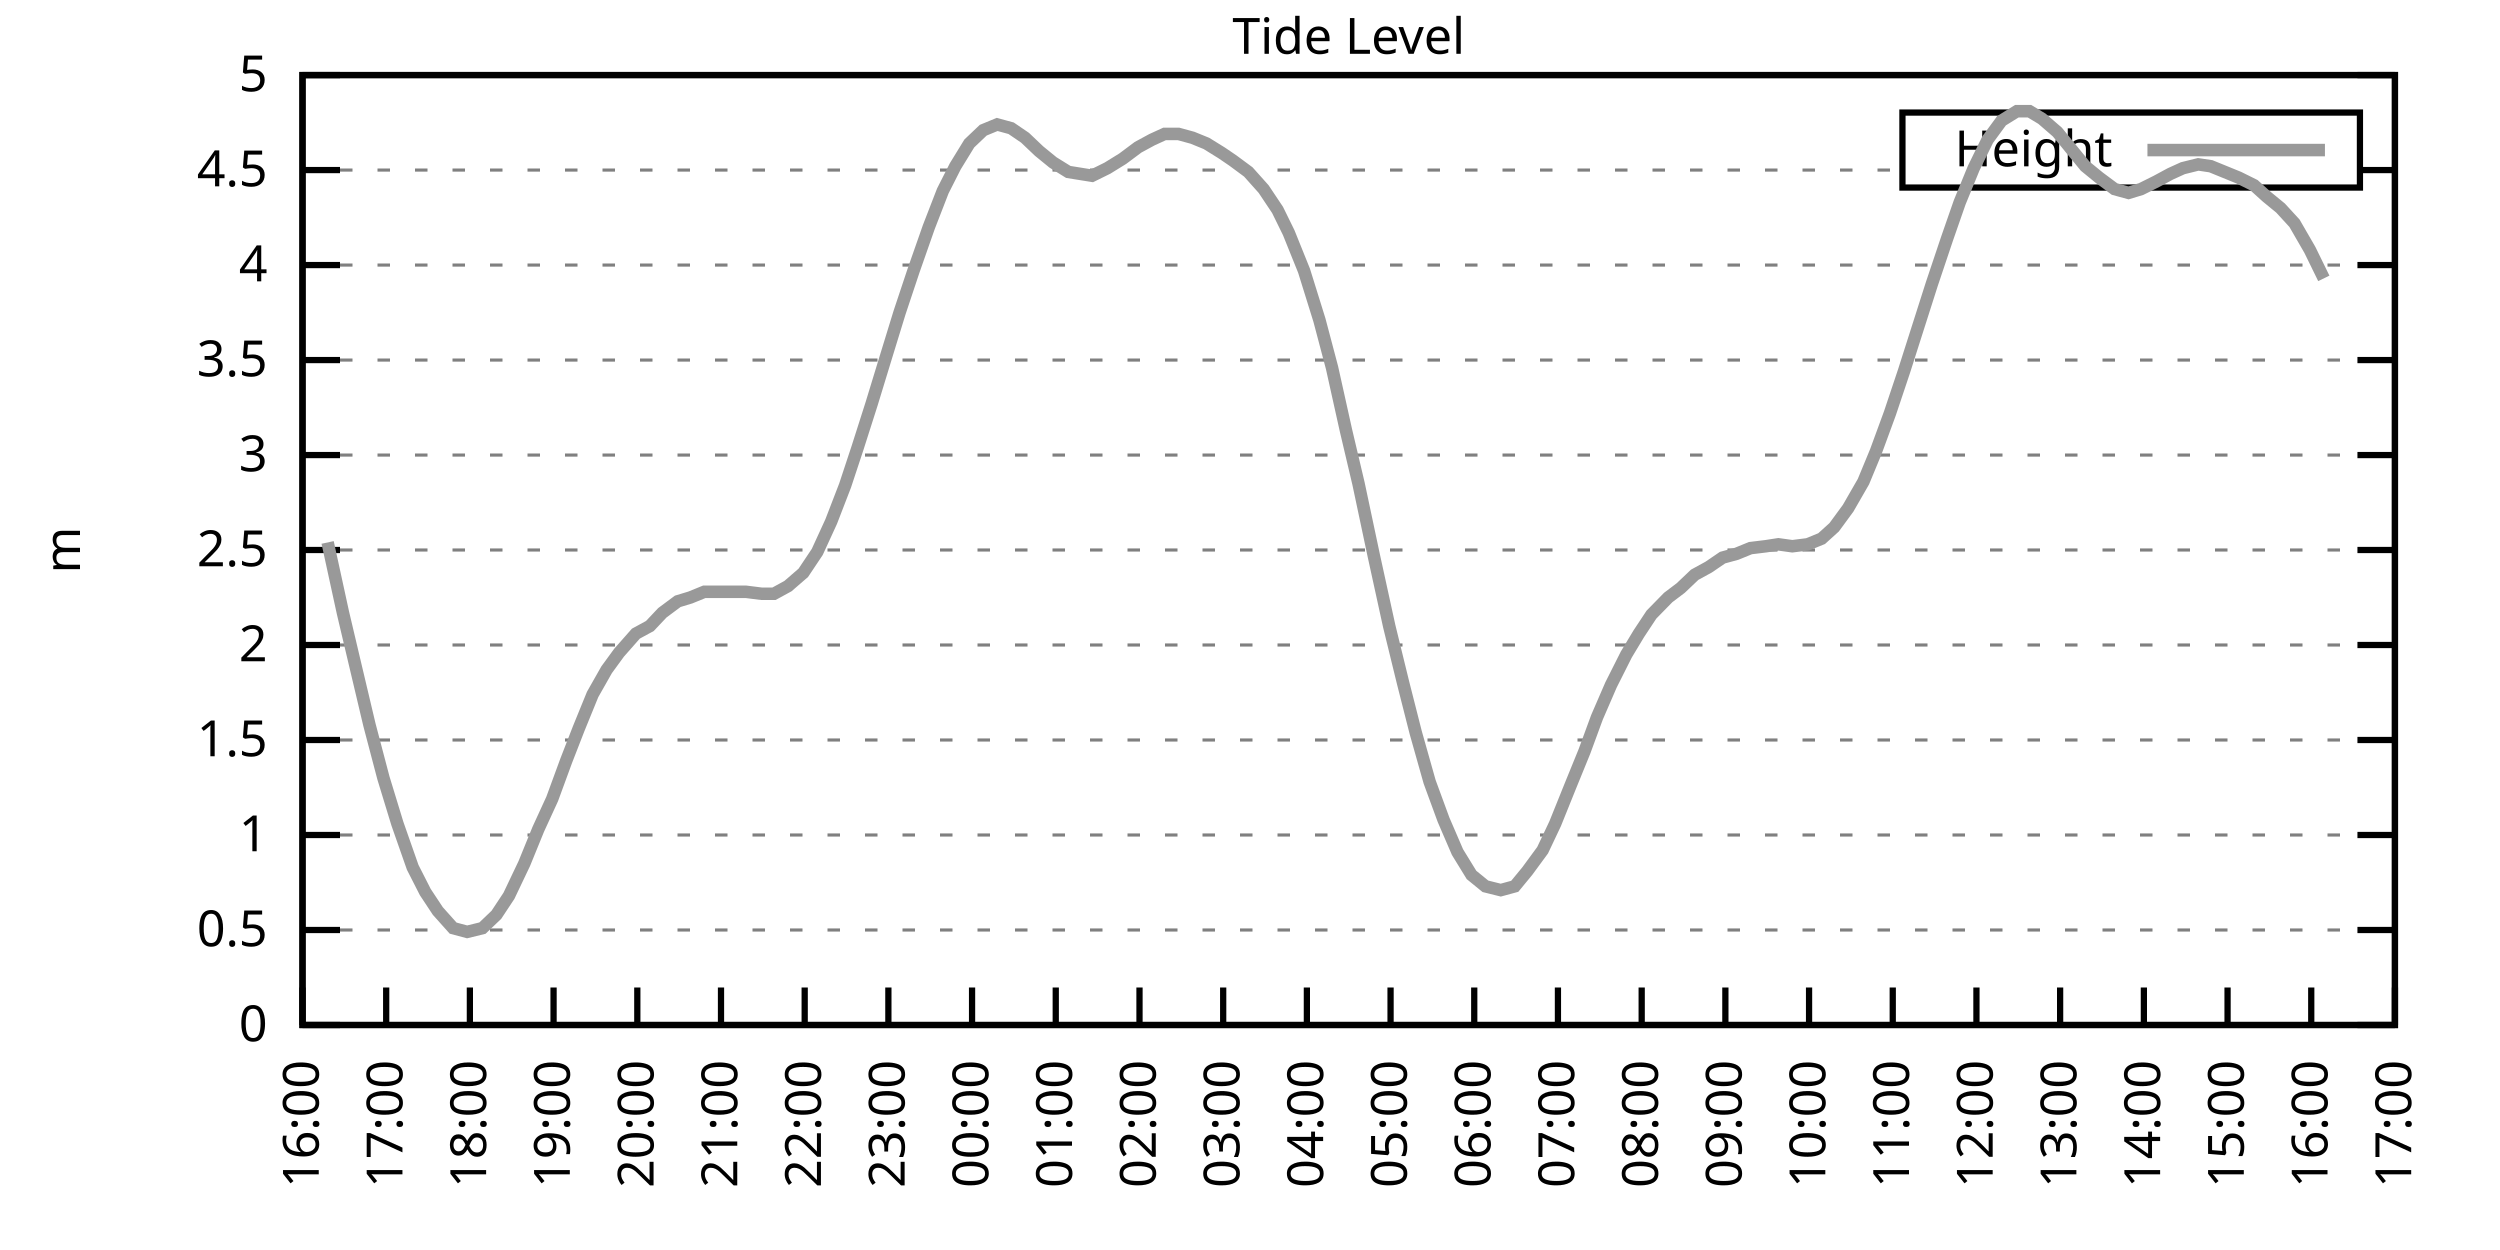
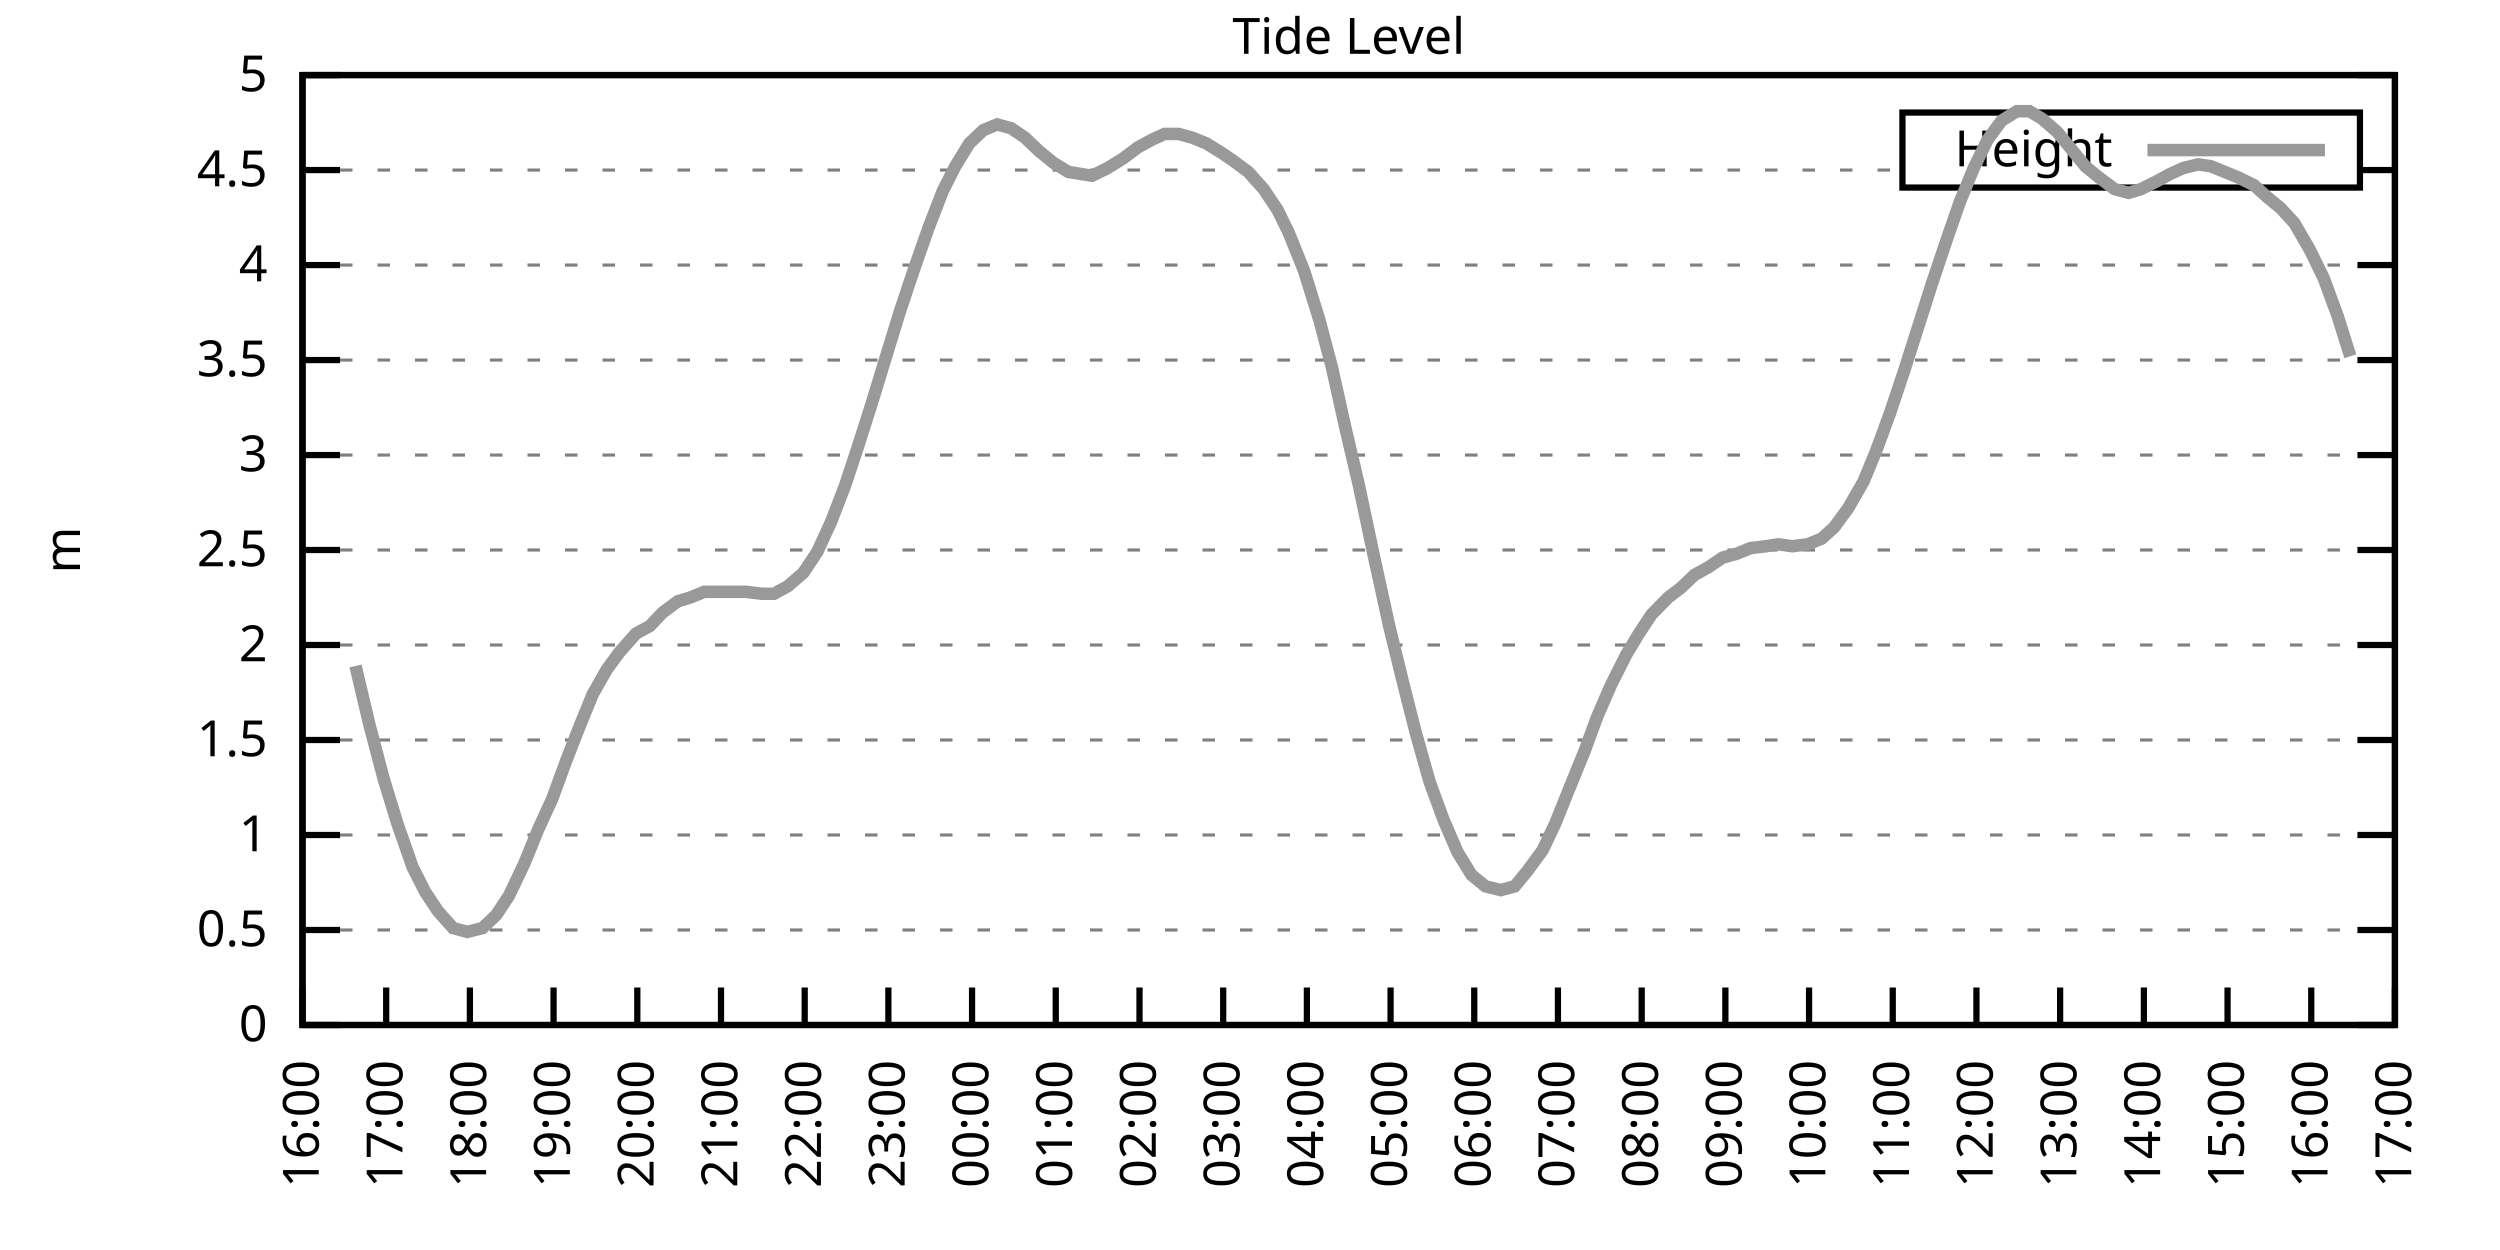
<svg xmlns="http://www.w3.org/2000/svg" xmlns:xlink="http://www.w3.org/1999/xlink" width="400" height="200" viewBox="0 0 400 200">
  <g id="gnuplot_canvas">
    <rect x="0" y="0" width="400" height="200" fill="none" />
    <defs>
      <circle id="gpDot" r="0.5" stroke-width="0.5" stroke="currentColor" />
      <path id="gpPt0" stroke-width="0.333" stroke="currentColor" d="M-1,0 h2 M0,-1 v2" />
      <path id="gpPt1" stroke-width="0.333" stroke="currentColor" d="M-1,-1 L1,1 M1,-1 L-1,1" />
      <path id="gpPt2" stroke-width="0.333" stroke="currentColor" d="M-1,0 L1,0 M0,-1 L0,1 M-1,-1 L1,1 M-1,1 L1,-1" />
      <rect id="gpPt3" stroke-width="0.333" stroke="currentColor" x="-1" y="-1" width="2" height="2" />
      <rect id="gpPt4" stroke-width="0.333" stroke="currentColor" fill="currentColor" x="-1" y="-1" width="2" height="2" />
      <circle id="gpPt5" stroke-width="0.333" stroke="currentColor" cx="0" cy="0" r="1" />
      <use xlink:href="#gpPt5" id="gpPt6" fill="currentColor" stroke="none" />
      <path id="gpPt7" stroke-width="0.333" stroke="currentColor" d="M0,-1.33 L-1.33,0.67 L1.33,0.67 z" />
      <use xlink:href="#gpPt7" id="gpPt8" fill="currentColor" stroke="none" />
      <use xlink:href="#gpPt7" id="gpPt9" stroke="currentColor" transform="rotate(180)" />
      <use xlink:href="#gpPt9" id="gpPt10" fill="currentColor" stroke="none" />
      <use xlink:href="#gpPt3" id="gpPt11" stroke="currentColor" transform="rotate(45)" />
      <use xlink:href="#gpPt11" id="gpPt12" fill="currentColor" stroke="none" />
      <path id="gpPt13" stroke-width="0.333" stroke="currentColor" d="M0,1.330 L1.265,0.411 L0.782,-1.067 L-0.782,-1.076 L-1.265,0.411 z" />
      <use xlink:href="#gpPt13" id="gpPt14" fill="currentColor" stroke="none" />
      <filter id="textbox" filterUnits="objectBoundingBox" x="0" y="0" height="1" width="1">
        <feFlood flood-color="white" flood-opacity="1" result="bgnd" />
        <feComposite in="SourceGraphic" in2="bgnd" operator="atop" />
      </filter>
      <filter id="greybox" filterUnits="objectBoundingBox" x="0" y="0" height="1" width="1">
        <feFlood flood-color="lightgrey" flood-opacity="1" result="grey" />
        <feComposite in="SourceGraphic" in2="grey" operator="atop" />
      </filter>
    </defs>
    <g fill="none" color="white" stroke="currentColor" stroke-width="1.00" stroke-linecap="butt" stroke-linejoin="miter">
</g>
    <g fill="none" color="black" stroke="currentColor" stroke-width="1.00" stroke-linecap="butt" stroke-linejoin="miter">
      <g stroke="none" shape-rendering="crispEdges">
        <polygon fill="rgb(255, 255, 255)" points="48.40,164.00 383.18,164.00 383.18,12.02 48.40,12.02 " />
      </g>
    </g>
    <g fill="none" color="black" stroke="currentColor" stroke-width="1.00" stroke-linecap="butt" stroke-linejoin="miter">
</g>
    <g fill="none" color="black" stroke="black" stroke-width="0.50" stroke-linecap="butt" stroke-linejoin="miter">
</g>
    <g fill="none" color="gray" stroke="currentColor" stroke-width="0.50" stroke-linecap="butt" stroke-linejoin="miter">
      <path stroke="gray" stroke-dasharray="2,4" class="gridline" d="M48.40,164.00 L383.19,164.00  " />
    </g>
    <g fill="none" color="gray" stroke="gray" stroke-width="1.00" stroke-linecap="butt" stroke-linejoin="miter">
</g>
    <g fill="none" color="black" stroke="currentColor" stroke-width="1.00" stroke-linecap="butt" stroke-linejoin="miter">
      <path stroke="black" d="M48.40,164.00 L54.40,164.00 M383.19,164.00 L377.19,164.00  " />
      <g transform="translate(42.80,166.60)" stroke="none" fill="black" font-family="Sans" font-size="8.00" text-anchor="end">
        <text>
          <tspan font-family="Sans"> 0</tspan>
        </text>
      </g>
    </g>
    <g fill="none" color="black" stroke="currentColor" stroke-width="1.00" stroke-linecap="butt" stroke-linejoin="miter">
</g>
    <g fill="none" color="black" stroke="black" stroke-width="0.50" stroke-linecap="butt" stroke-linejoin="miter">
</g>
    <g fill="none" color="gray" stroke="currentColor" stroke-width="0.50" stroke-linecap="butt" stroke-linejoin="miter">
      <path stroke="gray" stroke-dasharray="2,4" class="gridline" d="M48.40,148.80 L383.19,148.80  " />
    </g>
    <g fill="none" color="gray" stroke="gray" stroke-width="1.00" stroke-linecap="butt" stroke-linejoin="miter">
</g>
    <g fill="none" color="black" stroke="currentColor" stroke-width="1.00" stroke-linecap="butt" stroke-linejoin="miter">
      <path stroke="black" d="M48.40,148.80 L54.40,148.80 M383.19,148.80 L377.19,148.80  " />
      <g transform="translate(42.80,151.40)" stroke="none" fill="black" font-family="Sans" font-size="8.00" text-anchor="end">
        <text>
          <tspan font-family="Sans"> 0.5</tspan>
        </text>
      </g>
    </g>
    <g fill="none" color="black" stroke="currentColor" stroke-width="1.00" stroke-linecap="butt" stroke-linejoin="miter">
</g>
    <g fill="none" color="black" stroke="black" stroke-width="0.50" stroke-linecap="butt" stroke-linejoin="miter">
</g>
    <g fill="none" color="gray" stroke="currentColor" stroke-width="0.50" stroke-linecap="butt" stroke-linejoin="miter">
      <path stroke="gray" stroke-dasharray="2,4" class="gridline" d="M48.40,133.60 L383.19,133.60  " />
    </g>
    <g fill="none" color="gray" stroke="gray" stroke-width="1.00" stroke-linecap="butt" stroke-linejoin="miter">
</g>
    <g fill="none" color="black" stroke="currentColor" stroke-width="1.00" stroke-linecap="butt" stroke-linejoin="miter">
      <path stroke="black" d="M48.40,133.60 L54.40,133.60 M383.19,133.60 L377.19,133.60  " />
      <g transform="translate(42.80,136.20)" stroke="none" fill="black" font-family="Sans" font-size="8.00" text-anchor="end">
        <text>
          <tspan font-family="Sans"> 1</tspan>
        </text>
      </g>
    </g>
    <g fill="none" color="black" stroke="currentColor" stroke-width="1.00" stroke-linecap="butt" stroke-linejoin="miter">
</g>
    <g fill="none" color="black" stroke="black" stroke-width="0.50" stroke-linecap="butt" stroke-linejoin="miter">
</g>
    <g fill="none" color="gray" stroke="currentColor" stroke-width="0.50" stroke-linecap="butt" stroke-linejoin="miter">
      <path stroke="gray" stroke-dasharray="2,4" class="gridline" d="M48.40,118.40 L383.19,118.40  " />
    </g>
    <g fill="none" color="gray" stroke="gray" stroke-width="1.00" stroke-linecap="butt" stroke-linejoin="miter">
</g>
    <g fill="none" color="black" stroke="currentColor" stroke-width="1.00" stroke-linecap="butt" stroke-linejoin="miter">
      <path stroke="black" d="M48.40,118.40 L54.40,118.40 M383.19,118.40 L377.19,118.40  " />
      <g transform="translate(42.80,121.00)" stroke="none" fill="black" font-family="Sans" font-size="8.00" text-anchor="end">
        <text>
          <tspan font-family="Sans"> 1.5</tspan>
        </text>
      </g>
    </g>
    <g fill="none" color="black" stroke="currentColor" stroke-width="1.00" stroke-linecap="butt" stroke-linejoin="miter">
</g>
    <g fill="none" color="black" stroke="black" stroke-width="0.50" stroke-linecap="butt" stroke-linejoin="miter">
</g>
    <g fill="none" color="gray" stroke="currentColor" stroke-width="0.50" stroke-linecap="butt" stroke-linejoin="miter">
      <path stroke="gray" stroke-dasharray="2,4" class="gridline" d="M48.40,103.20 L383.19,103.20  " />
    </g>
    <g fill="none" color="gray" stroke="gray" stroke-width="1.00" stroke-linecap="butt" stroke-linejoin="miter">
</g>
    <g fill="none" color="black" stroke="currentColor" stroke-width="1.00" stroke-linecap="butt" stroke-linejoin="miter">
      <path stroke="black" d="M48.40,103.20 L54.40,103.20 M383.19,103.20 L377.19,103.20  " />
      <g transform="translate(42.80,105.80)" stroke="none" fill="black" font-family="Sans" font-size="8.00" text-anchor="end">
        <text>
          <tspan font-family="Sans"> 2</tspan>
        </text>
      </g>
    </g>
    <g fill="none" color="black" stroke="currentColor" stroke-width="1.00" stroke-linecap="butt" stroke-linejoin="miter">
</g>
    <g fill="none" color="black" stroke="black" stroke-width="0.50" stroke-linecap="butt" stroke-linejoin="miter">
</g>
    <g fill="none" color="gray" stroke="currentColor" stroke-width="0.50" stroke-linecap="butt" stroke-linejoin="miter">
      <path stroke="gray" stroke-dasharray="2,4" class="gridline" d="M48.40,88.00 L383.19,88.00  " />
    </g>
    <g fill="none" color="gray" stroke="gray" stroke-width="1.00" stroke-linecap="butt" stroke-linejoin="miter">
</g>
    <g fill="none" color="black" stroke="currentColor" stroke-width="1.00" stroke-linecap="butt" stroke-linejoin="miter">
      <path stroke="black" d="M48.40,88.00 L54.40,88.00 M383.19,88.00 L377.19,88.00  " />
      <g transform="translate(42.80,90.60)" stroke="none" fill="black" font-family="Sans" font-size="8.00" text-anchor="end">
        <text>
          <tspan font-family="Sans"> 2.5</tspan>
        </text>
      </g>
    </g>
    <g fill="none" color="black" stroke="currentColor" stroke-width="1.00" stroke-linecap="butt" stroke-linejoin="miter">
</g>
    <g fill="none" color="black" stroke="black" stroke-width="0.50" stroke-linecap="butt" stroke-linejoin="miter">
</g>
    <g fill="none" color="gray" stroke="currentColor" stroke-width="0.50" stroke-linecap="butt" stroke-linejoin="miter">
      <path stroke="gray" stroke-dasharray="2,4" class="gridline" d="M48.40,72.81 L383.19,72.81  " />
    </g>
    <g fill="none" color="gray" stroke="gray" stroke-width="1.00" stroke-linecap="butt" stroke-linejoin="miter">
</g>
    <g fill="none" color="black" stroke="currentColor" stroke-width="1.00" stroke-linecap="butt" stroke-linejoin="miter">
      <path stroke="black" d="M48.40,72.81 L54.40,72.81 M383.19,72.81 L377.19,72.81  " />
      <g transform="translate(42.80,75.41)" stroke="none" fill="black" font-family="Sans" font-size="8.00" text-anchor="end">
        <text>
          <tspan font-family="Sans"> 3</tspan>
        </text>
      </g>
    </g>
    <g fill="none" color="black" stroke="currentColor" stroke-width="1.00" stroke-linecap="butt" stroke-linejoin="miter">
</g>
    <g fill="none" color="black" stroke="black" stroke-width="0.50" stroke-linecap="butt" stroke-linejoin="miter">
</g>
    <g fill="none" color="gray" stroke="currentColor" stroke-width="0.50" stroke-linecap="butt" stroke-linejoin="miter">
      <path stroke="gray" stroke-dasharray="2,4" class="gridline" d="M48.40,57.61 L383.19,57.61  " />
    </g>
    <g fill="none" color="gray" stroke="gray" stroke-width="1.00" stroke-linecap="butt" stroke-linejoin="miter">
</g>
    <g fill="none" color="black" stroke="currentColor" stroke-width="1.00" stroke-linecap="butt" stroke-linejoin="miter">
      <path stroke="black" d="M48.40,57.61 L54.40,57.61 M383.19,57.61 L377.19,57.61  " />
      <g transform="translate(42.80,60.21)" stroke="none" fill="black" font-family="Sans" font-size="8.00" text-anchor="end">
        <text>
          <tspan font-family="Sans"> 3.5</tspan>
        </text>
      </g>
    </g>
    <g fill="none" color="black" stroke="currentColor" stroke-width="1.00" stroke-linecap="butt" stroke-linejoin="miter">
</g>
    <g fill="none" color="black" stroke="black" stroke-width="0.50" stroke-linecap="butt" stroke-linejoin="miter">
</g>
    <g fill="none" color="gray" stroke="currentColor" stroke-width="0.50" stroke-linecap="butt" stroke-linejoin="miter">
      <path stroke="gray" stroke-dasharray="2,4" class="gridline" d="M48.40,42.41 L383.19,42.41  " />
    </g>
    <g fill="none" color="gray" stroke="gray" stroke-width="1.00" stroke-linecap="butt" stroke-linejoin="miter">
</g>
    <g fill="none" color="black" stroke="currentColor" stroke-width="1.00" stroke-linecap="butt" stroke-linejoin="miter">
      <path stroke="black" d="M48.40,42.41 L54.40,42.41 M383.19,42.41 L377.19,42.41  " />
      <g transform="translate(42.80,45.01)" stroke="none" fill="black" font-family="Sans" font-size="8.00" text-anchor="end">
        <text>
          <tspan font-family="Sans"> 4</tspan>
        </text>
      </g>
    </g>
    <g fill="none" color="black" stroke="currentColor" stroke-width="1.00" stroke-linecap="butt" stroke-linejoin="miter">
</g>
    <g fill="none" color="black" stroke="black" stroke-width="0.50" stroke-linecap="butt" stroke-linejoin="miter">
</g>
    <g fill="none" color="gray" stroke="currentColor" stroke-width="0.50" stroke-linecap="butt" stroke-linejoin="miter">
      <path stroke="gray" stroke-dasharray="2,4" class="gridline" d="M48.40,27.21 L304.39,27.21 M377.59,27.21 L383.19,27.21  " />
    </g>
    <g fill="none" color="gray" stroke="gray" stroke-width="1.00" stroke-linecap="butt" stroke-linejoin="miter">
</g>
    <g fill="none" color="black" stroke="currentColor" stroke-width="1.00" stroke-linecap="butt" stroke-linejoin="miter">
      <path stroke="black" d="M48.40,27.21 L54.40,27.21 M383.19,27.21 L377.19,27.21  " />
      <g transform="translate(42.80,29.81)" stroke="none" fill="black" font-family="Sans" font-size="8.00" text-anchor="end">
        <text>
          <tspan font-family="Sans"> 4.5</tspan>
        </text>
      </g>
    </g>
    <g fill="none" color="black" stroke="currentColor" stroke-width="1.00" stroke-linecap="butt" stroke-linejoin="miter">
</g>
    <g fill="none" color="black" stroke="black" stroke-width="0.50" stroke-linecap="butt" stroke-linejoin="miter">
</g>
    <g fill="none" color="gray" stroke="currentColor" stroke-width="0.50" stroke-linecap="butt" stroke-linejoin="miter">
      <path stroke="gray" stroke-dasharray="2,4" class="gridline" d="M48.40,12.01 L383.19,12.01  " />
    </g>
    <g fill="none" color="gray" stroke="gray" stroke-width="1.00" stroke-linecap="butt" stroke-linejoin="miter">
</g>
    <g fill="none" color="black" stroke="currentColor" stroke-width="1.00" stroke-linecap="butt" stroke-linejoin="miter">
      <path stroke="black" d="M48.40,12.01 L54.40,12.01 M383.19,12.01 L377.19,12.01  " />
      <g transform="translate(42.80,14.61)" stroke="none" fill="black" font-family="Sans" font-size="8.00" text-anchor="end">
        <text>
          <tspan font-family="Sans"> 5</tspan>
        </text>
      </g>
    </g>
    <g fill="none" color="black" stroke="currentColor" stroke-width="1.00" stroke-linecap="butt" stroke-linejoin="miter">
      <path stroke="black" d="M48.40,164.00 L48.40,158.00  " />
      <g transform="translate(51.00,169.60) rotate(270.00)" stroke="none" fill="black" font-family="Sans" font-size="8.00" text-anchor="end">
        <text>
          <tspan font-family="Sans">16:00</tspan>
        </text>
      </g>
    </g>
    <g fill="none" color="black" stroke="currentColor" stroke-width="1.00" stroke-linecap="butt" stroke-linejoin="miter">
      <path stroke="black" d="M61.79,164.00 L61.79,158.00  " />
      <g transform="translate(64.39,169.60) rotate(270.00)" stroke="none" fill="black" font-family="Sans" font-size="8.00" text-anchor="end">
        <text>
          <tspan font-family="Sans">17:00</tspan>
        </text>
      </g>
    </g>
    <g fill="none" color="black" stroke="currentColor" stroke-width="1.00" stroke-linecap="butt" stroke-linejoin="miter">
      <path stroke="black" d="M75.18,164.00 L75.18,158.00  " />
      <g transform="translate(77.78,169.60) rotate(270.00)" stroke="none" fill="black" font-family="Sans" font-size="8.00" text-anchor="end">
        <text>
          <tspan font-family="Sans">18:00</tspan>
        </text>
      </g>
    </g>
    <g fill="none" color="black" stroke="currentColor" stroke-width="1.00" stroke-linecap="butt" stroke-linejoin="miter">
      <path stroke="black" d="M88.57,164.00 L88.57,158.00  " />
      <g transform="translate(91.17,169.60) rotate(270.00)" stroke="none" fill="black" font-family="Sans" font-size="8.00" text-anchor="end">
        <text>
          <tspan font-family="Sans">19:00</tspan>
        </text>
      </g>
    </g>
    <g fill="none" color="black" stroke="currentColor" stroke-width="1.00" stroke-linecap="butt" stroke-linejoin="miter">
      <path stroke="black" d="M101.97,164.00 L101.97,158.00  " />
      <g transform="translate(104.57,169.60) rotate(270.00)" stroke="none" fill="black" font-family="Sans" font-size="8.00" text-anchor="end">
        <text>
          <tspan font-family="Sans">20:00</tspan>
        </text>
      </g>
    </g>
    <g fill="none" color="black" stroke="currentColor" stroke-width="1.00" stroke-linecap="butt" stroke-linejoin="miter">
      <path stroke="black" d="M115.36,164.00 L115.36,158.00  " />
      <g transform="translate(117.96,169.60) rotate(270.00)" stroke="none" fill="black" font-family="Sans" font-size="8.00" text-anchor="end">
        <text>
          <tspan font-family="Sans">21:00</tspan>
        </text>
      </g>
    </g>
    <g fill="none" color="black" stroke="currentColor" stroke-width="1.00" stroke-linecap="butt" stroke-linejoin="miter">
      <path stroke="black" d="M128.75,164.00 L128.75,158.00  " />
      <g transform="translate(131.35,169.60) rotate(270.00)" stroke="none" fill="black" font-family="Sans" font-size="8.00" text-anchor="end">
        <text>
          <tspan font-family="Sans">22:00</tspan>
        </text>
      </g>
    </g>
    <g fill="none" color="black" stroke="currentColor" stroke-width="1.00" stroke-linecap="butt" stroke-linejoin="miter">
      <path stroke="black" d="M142.14,164.00 L142.14,158.00  " />
      <g transform="translate(144.74,169.60) rotate(270.00)" stroke="none" fill="black" font-family="Sans" font-size="8.00" text-anchor="end">
        <text>
          <tspan font-family="Sans">23:00</tspan>
        </text>
      </g>
    </g>
    <g fill="none" color="black" stroke="currentColor" stroke-width="1.00" stroke-linecap="butt" stroke-linejoin="miter">
      <path stroke="black" d="M155.53,164.00 L155.53,158.00  " />
      <g transform="translate(158.13,169.60) rotate(270.00)" stroke="none" fill="black" font-family="Sans" font-size="8.00" text-anchor="end">
        <text>
          <tspan font-family="Sans">00:00</tspan>
        </text>
      </g>
    </g>
    <g fill="none" color="black" stroke="currentColor" stroke-width="1.00" stroke-linecap="butt" stroke-linejoin="miter">
      <path stroke="black" d="M168.92,164.00 L168.92,158.00  " />
      <g transform="translate(171.52,169.60) rotate(270.00)" stroke="none" fill="black" font-family="Sans" font-size="8.00" text-anchor="end">
        <text>
          <tspan font-family="Sans">01:00</tspan>
        </text>
      </g>
    </g>
    <g fill="none" color="black" stroke="currentColor" stroke-width="1.00" stroke-linecap="butt" stroke-linejoin="miter">
      <path stroke="black" d="M182.32,164.00 L182.32,158.00  " />
      <g transform="translate(184.92,169.60) rotate(270.00)" stroke="none" fill="black" font-family="Sans" font-size="8.00" text-anchor="end">
        <text>
          <tspan font-family="Sans">02:00</tspan>
        </text>
      </g>
    </g>
    <g fill="none" color="black" stroke="currentColor" stroke-width="1.00" stroke-linecap="butt" stroke-linejoin="miter">
      <path stroke="black" d="M195.71,164.00 L195.71,158.00  " />
      <g transform="translate(198.31,169.60) rotate(270.00)" stroke="none" fill="black" font-family="Sans" font-size="8.00" text-anchor="end">
        <text>
          <tspan font-family="Sans">03:00</tspan>
        </text>
      </g>
    </g>
    <g fill="none" color="black" stroke="currentColor" stroke-width="1.00" stroke-linecap="butt" stroke-linejoin="miter">
      <path stroke="black" d="M209.10,164.00 L209.10,158.00  " />
      <g transform="translate(211.70,169.60) rotate(270.00)" stroke="none" fill="black" font-family="Sans" font-size="8.00" text-anchor="end">
        <text>
          <tspan font-family="Sans">04:00</tspan>
        </text>
      </g>
    </g>
    <g fill="none" color="black" stroke="currentColor" stroke-width="1.00" stroke-linecap="butt" stroke-linejoin="miter">
      <path stroke="black" d="M222.49,164.00 L222.49,158.00  " />
      <g transform="translate(225.09,169.60) rotate(270.00)" stroke="none" fill="black" font-family="Sans" font-size="8.00" text-anchor="end">
        <text>
          <tspan font-family="Sans">05:00</tspan>
        </text>
      </g>
    </g>
    <g fill="none" color="black" stroke="currentColor" stroke-width="1.00" stroke-linecap="butt" stroke-linejoin="miter">
      <path stroke="black" d="M235.88,164.00 L235.88,158.00  " />
      <g transform="translate(238.48,169.60) rotate(270.00)" stroke="none" fill="black" font-family="Sans" font-size="8.00" text-anchor="end">
        <text>
          <tspan font-family="Sans">06:00</tspan>
        </text>
      </g>
    </g>
    <g fill="none" color="black" stroke="currentColor" stroke-width="1.00" stroke-linecap="butt" stroke-linejoin="miter">
      <path stroke="black" d="M249.27,164.00 L249.27,158.00  " />
      <g transform="translate(251.87,169.60) rotate(270.00)" stroke="none" fill="black" font-family="Sans" font-size="8.00" text-anchor="end">
        <text>
          <tspan font-family="Sans">07:00</tspan>
        </text>
      </g>
    </g>
    <g fill="none" color="black" stroke="currentColor" stroke-width="1.00" stroke-linecap="butt" stroke-linejoin="miter">
      <path stroke="black" d="M262.67,164.00 L262.67,158.00  " />
      <g transform="translate(265.27,169.60) rotate(270.00)" stroke="none" fill="black" font-family="Sans" font-size="8.00" text-anchor="end">
        <text>
          <tspan font-family="Sans">08:00</tspan>
        </text>
      </g>
    </g>
    <g fill="none" color="black" stroke="currentColor" stroke-width="1.00" stroke-linecap="butt" stroke-linejoin="miter">
      <path stroke="black" d="M276.06,164.00 L276.06,158.00  " />
      <g transform="translate(278.66,169.60) rotate(270.00)" stroke="none" fill="black" font-family="Sans" font-size="8.00" text-anchor="end">
        <text>
          <tspan font-family="Sans">09:00</tspan>
        </text>
      </g>
    </g>
    <g fill="none" color="black" stroke="currentColor" stroke-width="1.00" stroke-linecap="butt" stroke-linejoin="miter">
      <path stroke="black" d="M289.45,164.00 L289.45,158.00  " />
      <g transform="translate(292.05,169.60) rotate(270.00)" stroke="none" fill="black" font-family="Sans" font-size="8.00" text-anchor="end">
        <text>
          <tspan font-family="Sans">10:00</tspan>
        </text>
      </g>
    </g>
    <g fill="none" color="black" stroke="currentColor" stroke-width="1.00" stroke-linecap="butt" stroke-linejoin="miter">
      <path stroke="black" d="M302.84,164.00 L302.84,158.00  " />
      <g transform="translate(305.44,169.60) rotate(270.00)" stroke="none" fill="black" font-family="Sans" font-size="8.00" text-anchor="end">
        <text>
          <tspan font-family="Sans">11:00</tspan>
        </text>
      </g>
    </g>
    <g fill="none" color="black" stroke="currentColor" stroke-width="1.00" stroke-linecap="butt" stroke-linejoin="miter">
      <path stroke="black" d="M316.23,164.00 L316.23,158.00  " />
      <g transform="translate(318.83,169.60) rotate(270.00)" stroke="none" fill="black" font-family="Sans" font-size="8.00" text-anchor="end">
        <text>
          <tspan font-family="Sans">12:00</tspan>
        </text>
      </g>
    </g>
    <g fill="none" color="black" stroke="currentColor" stroke-width="1.00" stroke-linecap="butt" stroke-linejoin="miter">
      <path stroke="black" d="M329.62,164.00 L329.62,158.00  " />
      <g transform="translate(332.22,169.60) rotate(270.00)" stroke="none" fill="black" font-family="Sans" font-size="8.00" text-anchor="end">
        <text>
          <tspan font-family="Sans">13:00</tspan>
        </text>
      </g>
    </g>
    <g fill="none" color="black" stroke="currentColor" stroke-width="1.00" stroke-linecap="butt" stroke-linejoin="miter">
      <path stroke="black" d="M343.02,164.00 L343.02,158.00  " />
      <g transform="translate(345.62,169.60) rotate(270.00)" stroke="none" fill="black" font-family="Sans" font-size="8.00" text-anchor="end">
        <text>
          <tspan font-family="Sans">14:00</tspan>
        </text>
      </g>
    </g>
    <g fill="none" color="black" stroke="currentColor" stroke-width="1.00" stroke-linecap="butt" stroke-linejoin="miter">
      <path stroke="black" d="M356.41,164.00 L356.41,158.00  " />
      <g transform="translate(359.01,169.60) rotate(270.00)" stroke="none" fill="black" font-family="Sans" font-size="8.00" text-anchor="end">
        <text>
          <tspan font-family="Sans">15:00</tspan>
        </text>
      </g>
    </g>
    <g fill="none" color="black" stroke="currentColor" stroke-width="1.00" stroke-linecap="butt" stroke-linejoin="miter">
      <path stroke="black" d="M369.80,164.00 L369.80,158.00  " />
      <g transform="translate(372.40,169.60) rotate(270.00)" stroke="none" fill="black" font-family="Sans" font-size="8.00" text-anchor="end">
        <text>
          <tspan font-family="Sans">16:00</tspan>
        </text>
      </g>
    </g>
    <g fill="none" color="black" stroke="currentColor" stroke-width="1.00" stroke-linecap="butt" stroke-linejoin="miter">
      <path stroke="black" d="M383.19,164.00 L383.19,158.00  " />
      <g transform="translate(385.79,169.60) rotate(270.00)" stroke="none" fill="black" font-family="Sans" font-size="8.00" text-anchor="end">
        <text>
          <tspan font-family="Sans">17:00</tspan>
        </text>
      </g>
    </g>
    <g fill="none" color="black" stroke="currentColor" stroke-width="1.00" stroke-linecap="butt" stroke-linejoin="miter">
</g>
    <g fill="none" color="black" stroke="currentColor" stroke-width="1.00" stroke-linecap="butt" stroke-linejoin="miter">
      <path stroke="black" d="M48.40,12.01 L48.40,164.00 L383.19,164.00 L383.19,12.01 L48.40,12.01 Z  " />
    </g>
    <g fill="none" color="black" stroke="currentColor" stroke-width="1.00" stroke-linecap="butt" stroke-linejoin="miter">
</g>
    <g fill="none" color="black" stroke="currentColor" stroke-width="1.00" stroke-linecap="butt" stroke-linejoin="miter">
      <path stroke="black" d="M304.39,30.01 L304.39,18.01 L377.59,18.01 L377.59,30.01 L304.39,30.01 Z  " />
    </g>
    <g id="Tide_level_plot_1">
      <g fill="none" color="white" stroke="black" stroke-width="2.00" stroke-linecap="butt" stroke-linejoin="miter">
</g>
      <g fill="none" color="black" stroke="currentColor" stroke-width="2.00" stroke-linecap="butt" stroke-linejoin="miter">
        <g transform="translate(337.99,26.61)" stroke="none" fill="black" font-family="Sans" font-size="8.00" text-anchor="end">
          <text>
            <tspan font-family="Sans">Height</tspan>
          </text>
        </g>
      </g>
      <g fill="none" color="black" stroke="currentColor" stroke-width="2.00" stroke-linecap="butt" stroke-linejoin="miter">
-         <path stroke="rgb(153, 153, 153)" d="M343.59,24.01 L371.99,24.01 M52.42,86.79 L54.87,98.04 L56.88,106.55 L59.11,115.97 L61.35,124.48 L63.58,131.78   L66.03,138.77 L68.04,142.72 L70.05,145.76 L72.50,148.50 L74.74,149.10 L77.19,148.50 L79.42,146.37 L81.43,143.33   L83.89,138.16 L86.12,132.69 L88.35,127.83 L90.58,121.75 L92.59,116.58 L94.82,111.11 L97.06,107.16 L99.06,104.42   L101.74,101.38 L103.98,100.16 L105.98,98.04 L108.44,96.21 L110.45,95.60 L112.68,94.69 L114.91,94.69 L117.14,94.69   L119.38,94.69 L121.83,95.00 L123.84,95.00 L126.07,93.78 L128.53,91.65 L130.76,88.31 L132.99,83.45 L135.22,77.67   L137.23,71.59 L139.46,64.60 L141.69,57.30 L143.93,50.01 L146.16,43.32 L148.61,36.33 L150.85,30.55 L152.85,26.60   L155.09,22.95 L157.32,20.83 L159.55,19.91 L161.78,20.52 L164.01,22.04 L166.25,24.17 L168.48,25.99 L170.93,27.51   L174.73,28.12 L177.18,26.91 L179.64,25.39 L182.09,23.56 L184.32,22.35 L186.33,21.43 L188.57,21.43 L190.80,22.04   L193.03,22.95 L195.48,24.47 L197.27,25.69 L199.73,27.51 L202.18,30.25 L204.41,33.59 L206.20,37.24 L208.65,43.32   L211.11,51.22 L213.12,58.82 L215.35,68.85 L217.36,77.37 L219.81,88.92 L222.27,100.16 L224.50,109.28 L226.51,117.19   L228.74,125.09 L230.97,131.17 L233.20,136.34 L235.44,139.99 L237.67,141.81 L240.12,142.42 L242.36,141.81 L244.36,139.38   L246.82,136.03 L248.83,131.78 L251.28,125.70 L253.51,120.23 L255.52,114.76 L257.76,109.59 L260.21,104.72 L262.22,101.38   L264.23,98.34 L266.91,95.60 L268.92,94.08 L271.15,91.96 L273.38,90.74 L275.61,89.22 L277.84,88.61 L280.07,87.70   L282.53,87.40 L284.54,87.09 L286.77,87.40 L289.23,87.09 L291.46,86.18 L293.47,84.36 L295.70,81.32 L298.15,77.06   L300.16,72.20 L302.39,66.12 L304.63,59.43 L306.86,52.44 L309.09,45.45 L311.54,38.15 L313.55,32.38 L315.79,26.91   L318.02,22.35 L320.25,19.31 L322.70,17.79 L324.71,17.79 L326.72,19.00 L329.18,21.13 L331.41,23.87 L333.64,26.60   L335.87,28.42 L338.33,30.25 L340.56,30.86 L342.57,30.25 L345.02,29.03 L347.26,27.82 L349.26,26.91 L351.72,26.30   L353.73,26.60 L355.96,27.51 L358.19,28.42 L360.65,29.64 L362.66,31.46 L364.89,33.29 L367.12,35.72 L369.58,39.98   L371.81,44.54  " />
+         <path stroke="rgb(153, 153, 153)" d="M343.59,24.01 L371.99,24.01 M56.88,106.55 L59.11,115.97 L61.35,124.48 L63.58,131.78 L66.03,138.77 L68.04,142.72   L70.05,145.76 L72.50,148.50 L74.74,149.10 L77.19,148.50 L79.42,146.37 L81.43,143.33 L83.89,138.16 L86.12,132.69   L88.35,127.83 L90.58,121.75 L92.59,116.58 L94.82,111.11 L97.06,107.16 L99.06,104.42 L101.74,101.38 L103.98,100.16   L105.98,98.04 L108.44,96.21 L110.45,95.60 L112.68,94.69 L114.91,94.69 L117.14,94.69 L119.38,94.69 L121.83,95.00   L123.84,95.00 L126.07,93.78 L128.53,91.65 L130.76,88.31 L132.99,83.45 L135.22,77.67 L137.23,71.59 L139.46,64.60   L141.69,57.30 L143.93,50.01 L146.16,43.32 L148.61,36.33 L150.85,30.55 L152.85,26.60 L155.09,22.95 L157.32,20.83   L159.55,19.91 L161.78,20.52 L164.01,22.04 L166.25,24.17 L168.48,25.99 L170.93,27.51 L174.73,28.12 L177.18,26.91   L179.64,25.39 L182.09,23.56 L184.32,22.35 L186.33,21.43 L188.57,21.43 L190.80,22.04 L193.03,22.95 L195.48,24.47   L197.27,25.69 L199.73,27.51 L202.18,30.25 L204.41,33.59 L206.20,37.24 L208.65,43.32 L211.11,51.22 L213.12,58.82   L215.35,68.85 L217.36,77.37 L219.81,88.92 L222.27,100.16 L224.50,109.28 L226.51,117.19 L228.74,125.09 L230.97,131.17   L233.20,136.34 L235.44,139.99 L237.67,141.81 L240.12,142.42 L242.36,141.81 L244.36,139.38 L246.82,136.03 L248.83,131.78   L251.28,125.70 L253.51,120.23 L255.52,114.76 L257.76,109.59 L260.21,104.72 L262.22,101.38 L264.23,98.34 L266.91,95.60   L268.92,94.08 L271.15,91.96 L273.38,90.74 L275.61,89.22 L277.84,88.61 L280.07,87.70 L282.53,87.40 L284.54,87.09   L286.77,87.40 L289.23,87.09 L291.46,86.18 L293.47,84.36 L295.70,81.32 L298.15,77.06 L300.16,72.20 L302.39,66.12   L304.63,59.43 L306.86,52.44 L309.09,45.45 L311.54,38.15 L313.55,32.38 L315.79,26.91 L318.02,22.35 L320.25,19.31   L322.70,17.79 L324.71,17.79 L326.72,19.00 L329.18,21.13 L331.41,23.87 L333.64,26.60 L335.87,28.42 L338.33,30.25   L340.56,30.86 L342.57,30.25 L345.02,29.03 L347.26,27.82 L349.26,26.91 L351.72,26.30 L353.73,26.60 L355.96,27.51   L358.19,28.42 L360.65,29.64 L362.66,31.46 L364.89,33.29 L367.12,35.72 L369.58,39.98 L371.81,44.54 L374.04,50.62   L376.05,57.00  " />
      </g>
    </g>
    <g fill="none" color="black" stroke="currentColor" stroke-width="2.00" stroke-linecap="butt" stroke-linejoin="miter">
</g>
    <g fill="none" color="black" stroke="black" stroke-width="1.00" stroke-linecap="butt" stroke-linejoin="miter">
</g>
    <g fill="none" color="black" stroke="currentColor" stroke-width="1.00" stroke-linecap="butt" stroke-linejoin="miter">
      <path stroke="black" d="M48.40,12.01 L48.40,164.00 L383.19,164.00 L383.19,12.01 L48.40,12.01 Z  " />
      <g transform="translate(12.80,88.01) rotate(270.00)" stroke="none" fill="black" font-family="Sans" font-size="8.00" text-anchor="middle">
        <text>
          <tspan font-family="Sans">m</tspan>
        </text>
      </g>
    </g>
    <g fill="none" color="black" stroke="currentColor" stroke-width="1.00" stroke-linecap="butt" stroke-linejoin="miter">
</g>
    <g fill="none" color="black" stroke="currentColor" stroke-width="1.00" stroke-linecap="butt" stroke-linejoin="miter">
      <g transform="translate(215.79,8.61)" stroke="none" fill="black" font-family="Sans" font-size="8.00" text-anchor="middle">
        <text>
          <tspan font-family="Sans">Tide Level</tspan>
        </text>
      </g>
    </g>
    <g fill="none" color="black" stroke="currentColor" stroke-width="1.00" stroke-linecap="butt" stroke-linejoin="miter">
</g>
  </g>
</svg>
